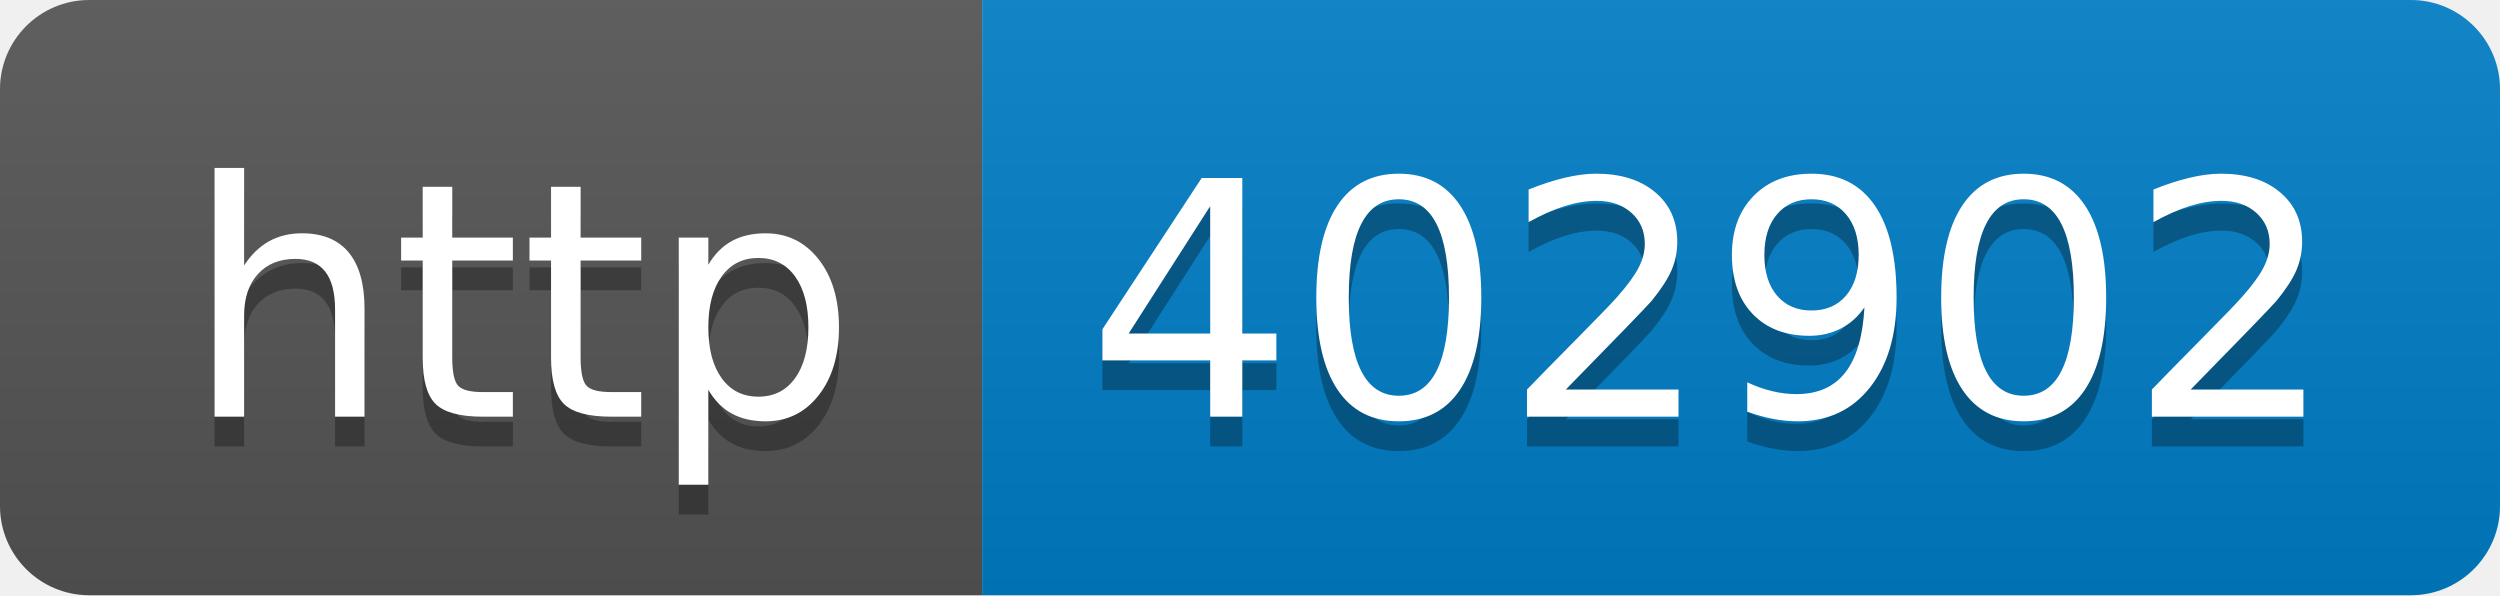
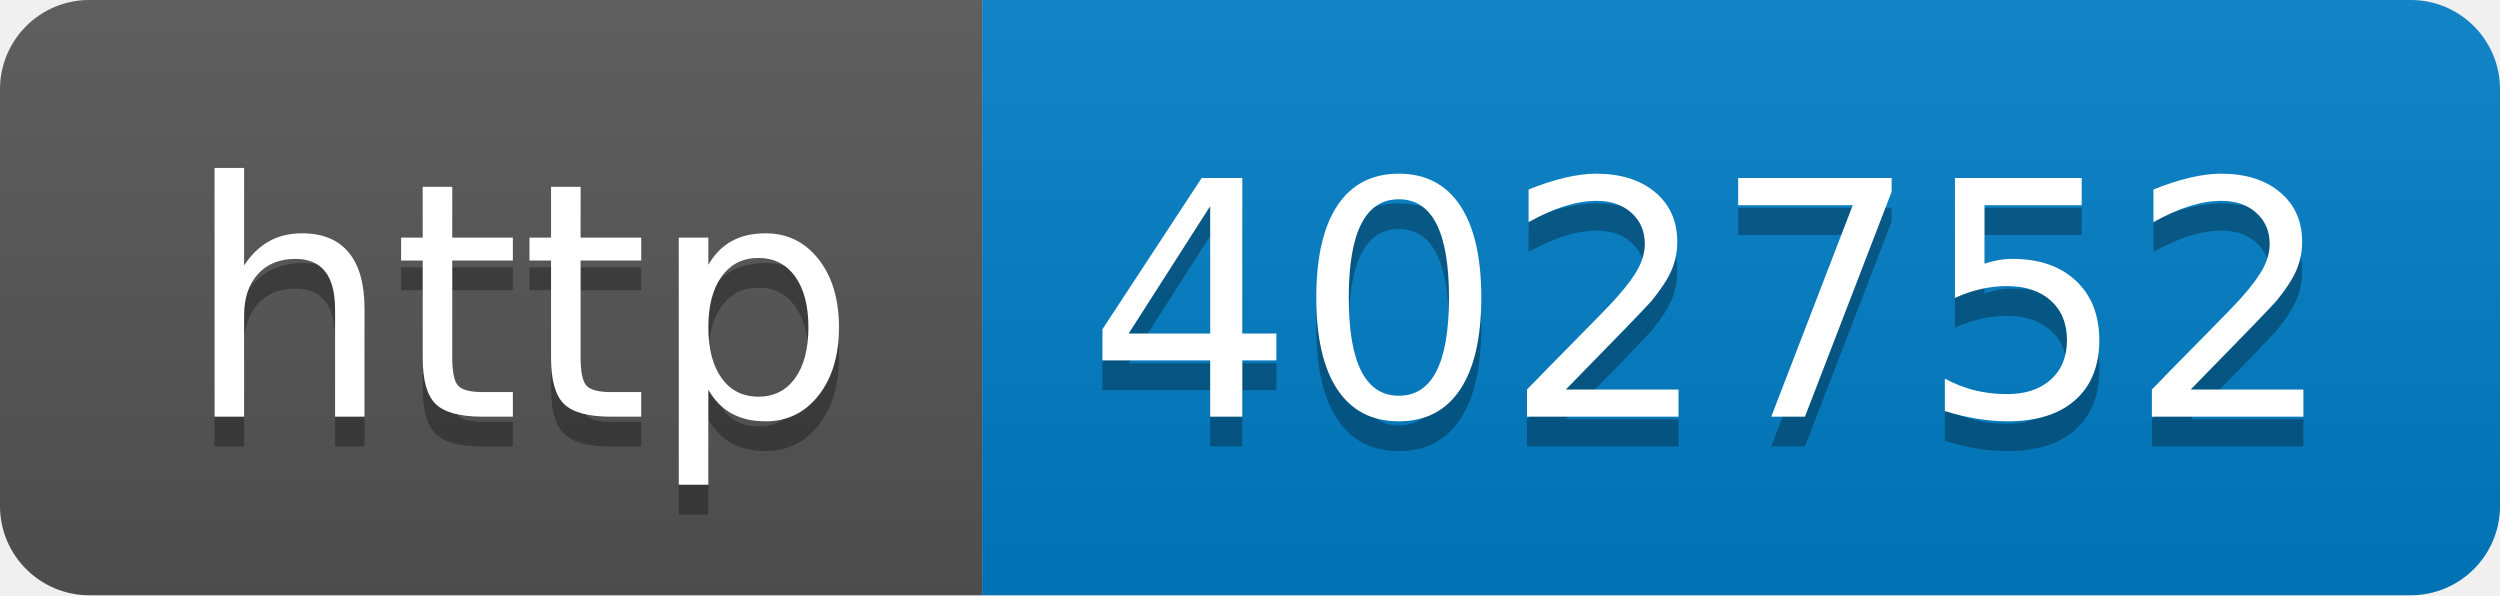
- <svg xmlns="http://www.w3.org/2000/svg" width="84" height="20" role="img" aria-label="http: 402902">
+ <svg xmlns="http://www.w3.org/2000/svg" width="84" height="20" role="img" aria-label="http: 402752">
  <linearGradient id="s" x2="0" y2="100%">
    <stop offset="0" stop-color="#bbb" stop-opacity=".1" />
    <stop offset="1" stop-opacity=".1" />
  </linearGradient>
  <clipPath id="r">
    <rect width="84" height="20" rx="3" fill="#fff" />
  </clipPath>
  <g clip-path="url(#r)">
    <rect width="33" height="20" fill="#555" />
    <rect x="33" width="51" height="20" fill="#007ec6" />
    <rect width="84" height="20" fill="url(#s)" />
  </g>
  <g fill="#fff" text-anchor="middle" font-family="Verdana,Geneva,DejaVu Sans,sans-serif" text-rendering="geometricPrecision" font-size="110">
    <text aria-hidden="true" x="175" y="150" fill="#010101" fill-opacity=".3" transform="scale(.1)" textLength="230">http</text>
    <text x="175" y="140" transform="scale(.1)" fill="#fff" textLength="230">http</text>
-     <text aria-hidden="true" x="575" y="150" fill="#010101" fill-opacity=".3" transform="scale(.1)" textLength="410">402902</text>
-     <text x="575" y="140" transform="scale(.1)" fill="#fff" textLength="410">402902</text>
+     <text aria-hidden="true" x="575" y="150" fill="#010101" fill-opacity=".3" transform="scale(.1)" textLength="410">402752</text>
+     <text x="575" y="140" transform="scale(.1)" fill="#fff" textLength="410">402752</text>
  </g>
</svg>
